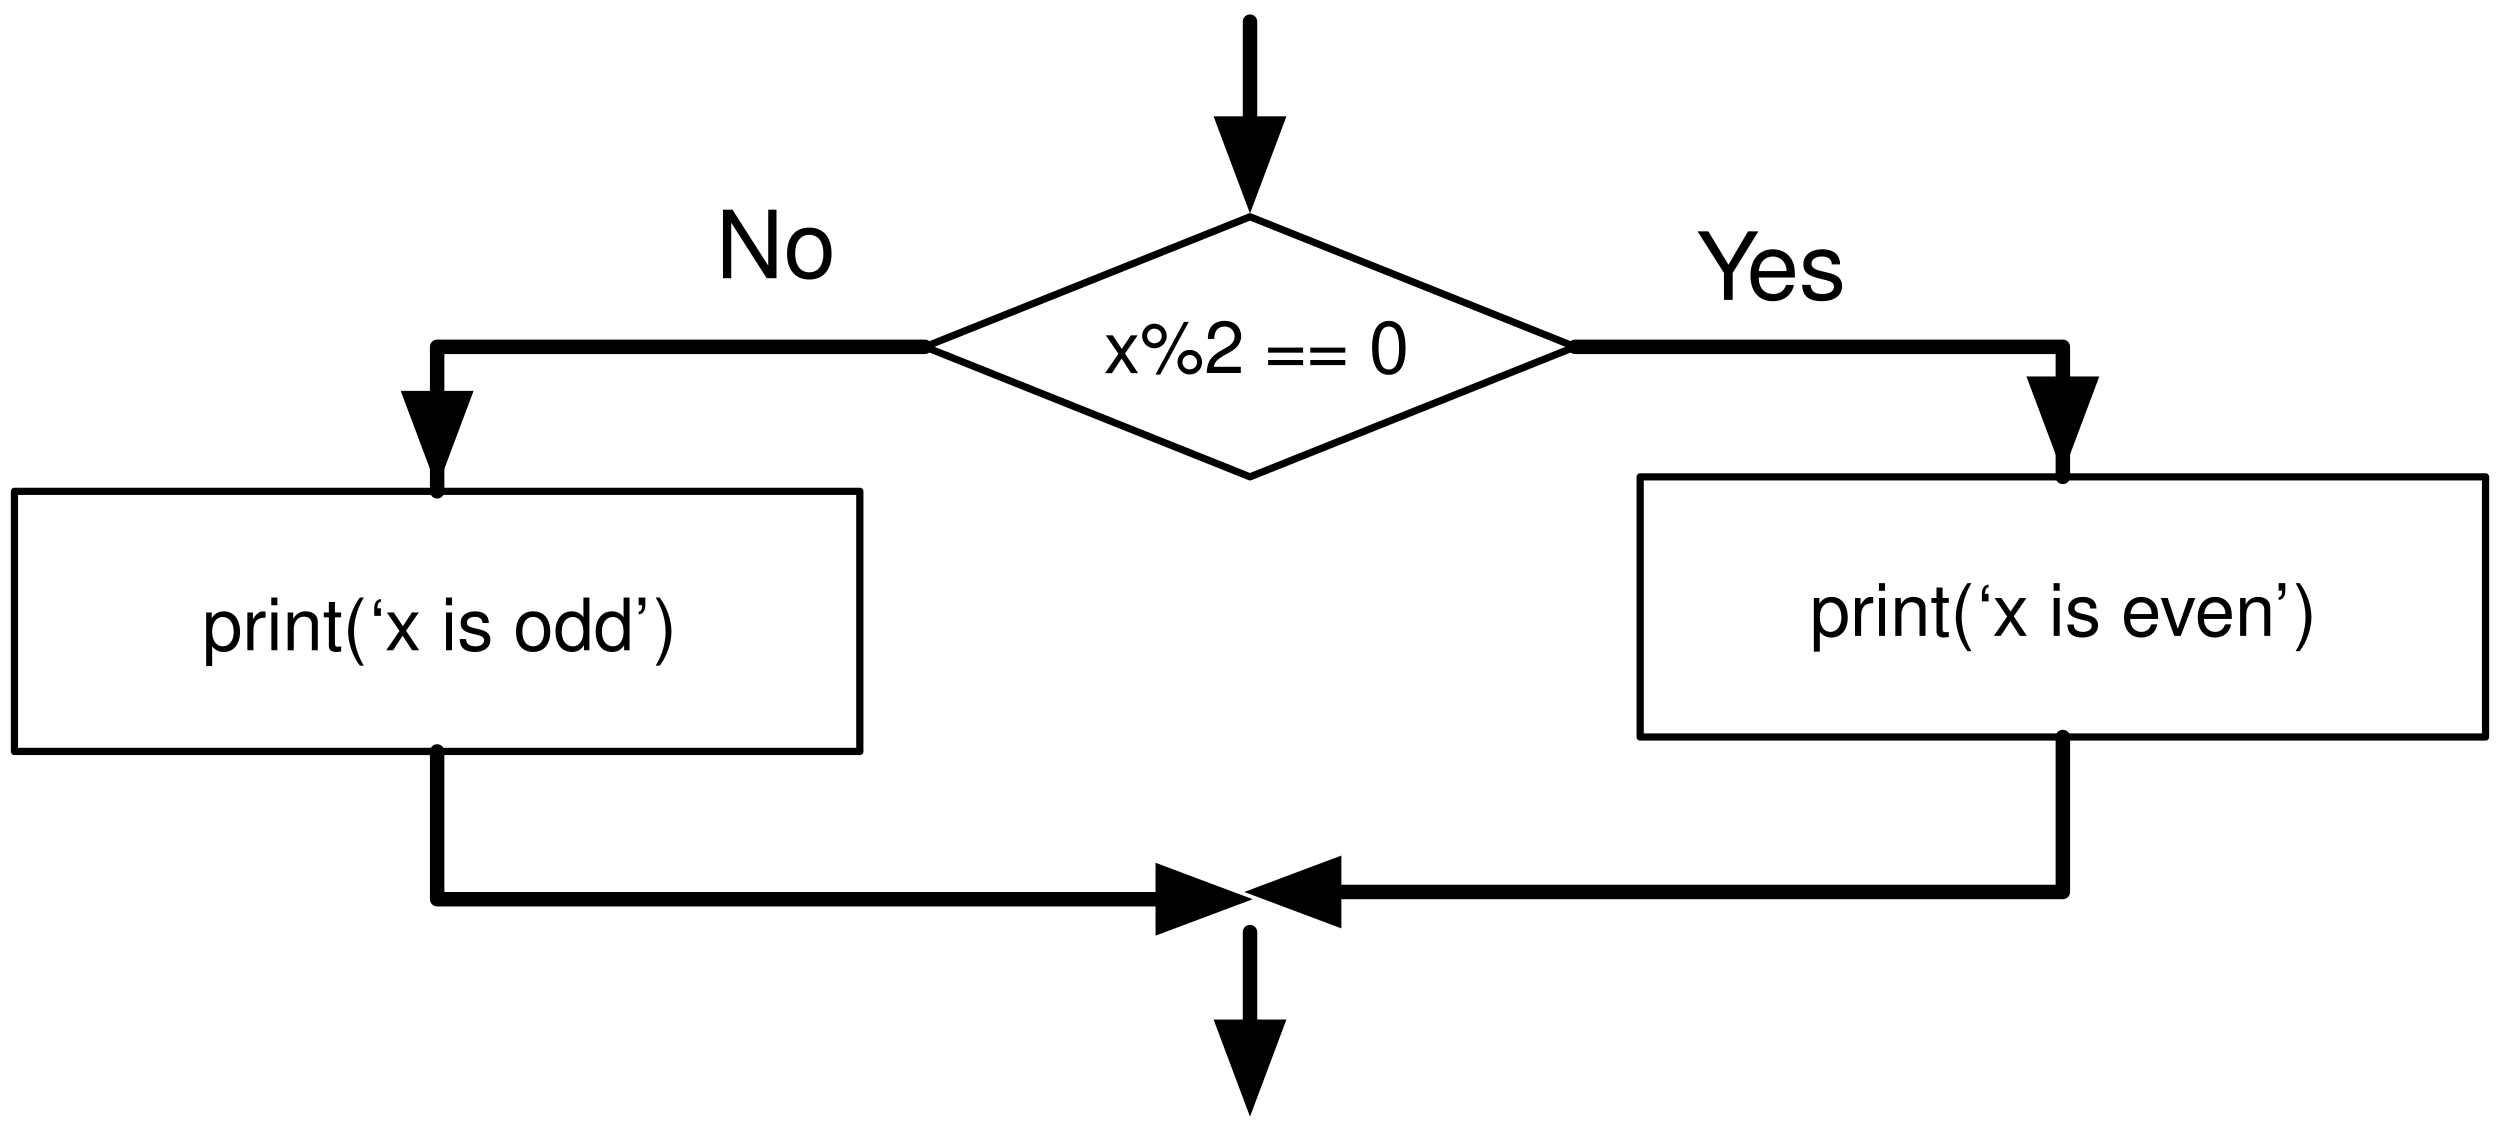
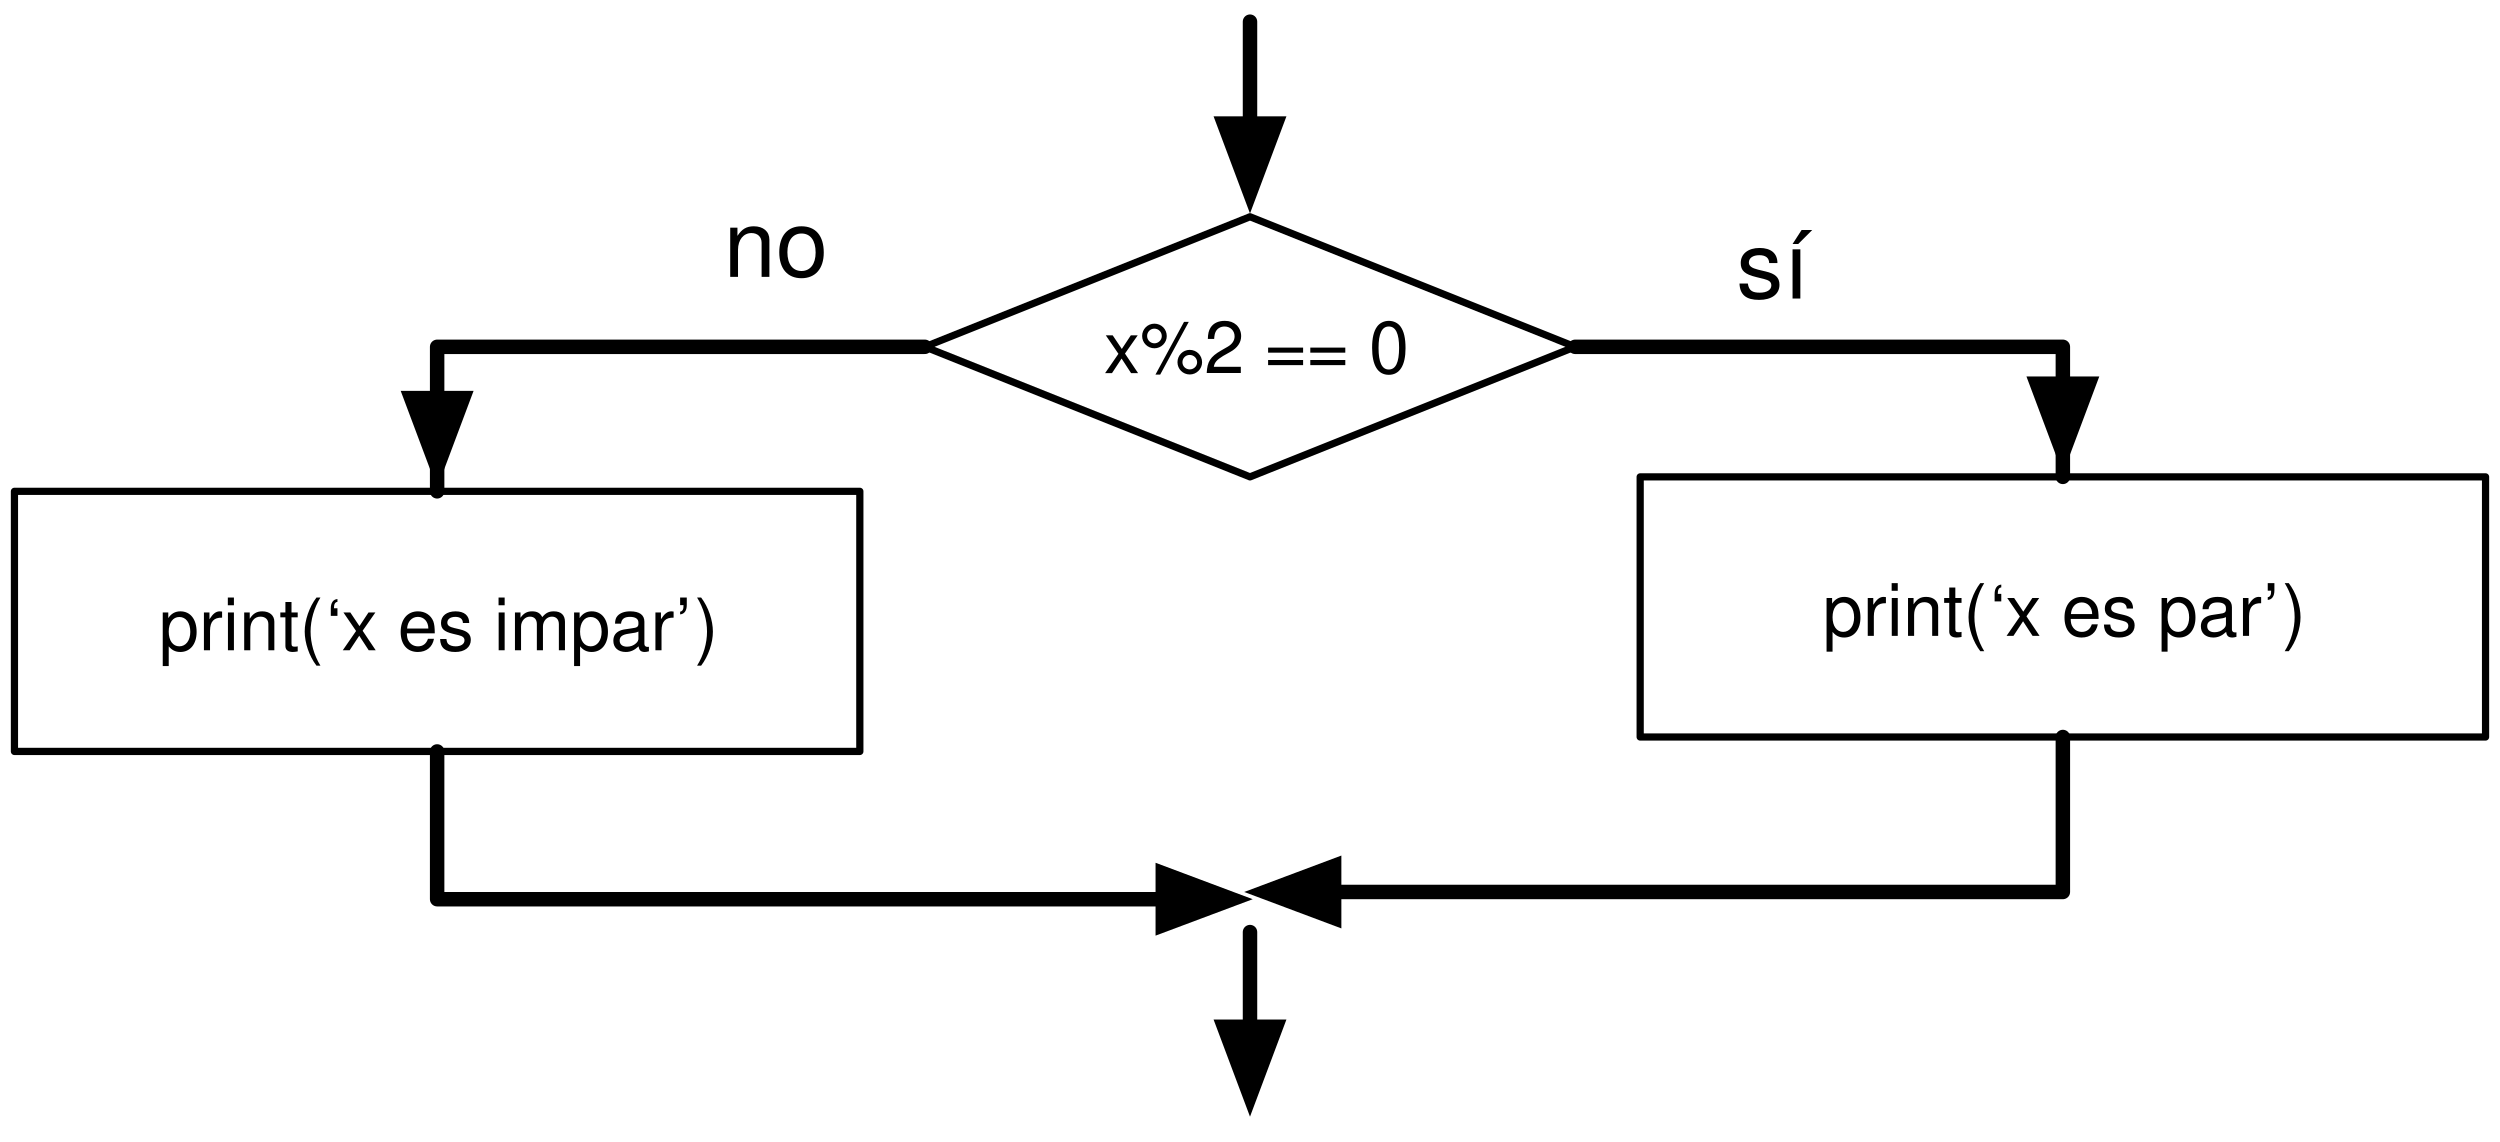
<svg xmlns="http://www.w3.org/2000/svg" xmlns:xlink="http://www.w3.org/1999/xlink" version="1.1" viewBox="16 6 346 158" width="346pt" height="158pt">
  <defs>
    <filter id="Shadow" filterUnits="userSpaceOnUse">
      <feGaussianBlur in="SourceAlpha" result="blur" stdDeviation="1.308" />
      <feOffset in="blur" result="offset" dx="0" dy="2" />
      <feFlood flood-color="black" flood-opacity=".5" result="flood" />
      <feComposite in="flood" in2="offset" operator="in" />
    </filter>
    <font-face font-family="Helvetica" font-size="10" units-per-em="1000" underline-position="-75.684" underline-thickness="49.316" slope="0" x-height="522.949" cap-height="717.285" ascent="770.02" descent="-229.98" font-weight="500">
      <font-face-src>
        <font-face-name name="Helvetica" />
      </font-face-src>
    </font-face>
    <marker orient="auto" overflow="visible" markerUnits="strokeWidth" id="FilledArrow_Marker" viewBox="-1 -3 7 6" markerWidth="7" markerHeight="6" color="black">
      <g>
        <path d="M 4.8 0 L 0 -1.8 L 0 1.8 Z" fill="currentColor" stroke="currentColor" stroke-width="1" />
      </g>
    </marker>
    <font-face font-family="Helvetica Neue" font-size="13" panose-1="2 0 5 3 0 0 0 2 0 4" units-per-em="1000" underline-position="-100" underline-thickness="50" slope="0" x-height="517" cap-height="714" ascent="951.996" descent="-212.997" font-weight="500">
      <font-face-src>
        <font-face-name name="HelveticaNeue" />
      </font-face-src>
    </font-face>
  </defs>
  <g stroke="none" stroke-opacity="1" stroke-dasharray="none" fill="none" fill-opacity="1">
-     <rect fill="white" width="471" height="613" />
+     <rect fill="white" width="432" height="564" />
    <g>
      <g>
        <xlink:use xlink:href="#id3_Graphic" filter="url(#Shadow)" />
        <xlink:use xlink:href="#id19_Graphic" filter="url(#Shadow)" />
        <xlink:use xlink:href="#id27_Graphic" filter="url(#Shadow)" />
      </g>
      <g id="id3_Graphic">
        <path d="M 189 36 L 234 54 L 189 72 L 144 54 Z" fill="white" />
        <path d="M 189 36 L 234 54 L 189 72 L 144 54 Z" stroke="black" stroke-linecap="round" stroke-linejoin="round" stroke-width="1" />
        <text transform="translate(161.15 47.64)" fill="black">
          <tspan font-family="Helvetica" font-size="10" font-weight="500" x="7.625" y="10" textLength="42.251">x%2 == 0</tspan>
        </text>
      </g>
      <g id="id19_Graphic">
        <rect x="243" y="72" width="117" height="36" fill="white" />
        <rect x="243" y="72" width="117" height="36" stroke="black" stroke-linecap="round" stroke-linejoin="round" stroke-width="1" />
        <text transform="translate(248 84)" fill="black">
-           <tspan font-family="Helvetica" font-size="10" font-weight="500" x="18.49" y="10" textLength="70.02">print(‘x is even’)</tspan>
+           <tspan font-family="Helvetica" font-size="10" font-weight="500" x="20.25" y="10" textLength="60.576">print(‘x es par</tspan>
+           <tspan font-family="Helvetica" font-size="10" font-weight="500" x="81.198" y="10" textLength="5.552">’)</tspan>
        </text>
      </g>
      <path d="M 234 54 L 249.9 54 L 301.5 54 L 301.5 72 L 301.5 56.1 L 301.5 59.1" marker-end="url(#FilledArrow_Marker)" stroke="black" stroke-linecap="round" stroke-linejoin="round" stroke-width="2" />
      <path d="M 189 9 L 189 14.55 L 189 20.1 L 189 23.1" marker-end="url(#FilledArrow_Marker)" stroke="black" stroke-linecap="round" stroke-linejoin="round" stroke-width="2" />
      <path d="M 189 135 L 189 148 L 189 148.1" marker-end="url(#FilledArrow_Marker)" stroke="black" stroke-linecap="round" stroke-linejoin="round" stroke-width="2" />
      <path d="M 301.5 108 L 301.5 123.9 L 301.5 129.45 L 245.25 129.45 L 200.645 129.45" marker-end="url(#FilledArrow_Marker)" stroke="black" stroke-linecap="round" stroke-linejoin="round" stroke-width="2" />
-       <text transform="translate(250.5 35.5)" fill="black">
-         <tspan font-family="Helvetica Neue" font-size="13" font-weight="500" x=".269" y="12" textLength="8.424">Y</tspan>
-         <tspan font-family="Helvetica Neue" font-size="13" font-weight="500" x="7.25" y="12" textLength="13.481">es</tspan>
+       <text transform="translate(256 35.318)" fill="black">
+         <tspan font-family="Helvetica Neue" font-size="13" font-weight="500" x=".307" y="12" textLength="9.386">sí</tspan>
      </text>
      <g id="id27_Graphic">
        <rect x="18" y="74" width="117" height="36" fill="white" />
        <rect x="18" y="74" width="117" height="36" stroke="black" stroke-linecap="round" stroke-linejoin="round" stroke-width="1" />
        <text transform="translate(23 86)" fill="black">
-           <tspan font-family="Helvetica" font-size="10" font-weight="500" x="20.99" y="10" textLength="65.02">print(‘x is odd’)</tspan>
+           <tspan font-family="Helvetica" font-size="10" font-weight="500" x="14.975" y="10" textLength="71.128">print(‘x es impar</tspan>
+           <tspan font-family="Helvetica" font-size="10" font-weight="500" x="86.474" y="10" textLength="5.552">’)</tspan>
        </text>
      </g>
      <path d="M 144 54 L 128.1 54 L 76.5 54 L 76.5 74 L 76.5 58.1 L 76.5 61.1" marker-end="url(#FilledArrow_Marker)" stroke="black" stroke-linecap="round" stroke-linejoin="round" stroke-width="2" />
      <path d="M 76.5 110 L 76.5 125.9 L 76.5 130.45 L 132.75 130.45 L 176.929 130.45" marker-end="url(#FilledArrow_Marker)" stroke="black" stroke-linecap="round" stroke-linejoin="round" stroke-width="2" />
-       <text transform="translate(115 32.5)" fill="black">
-         <tspan font-family="Helvetica Neue" font-size="13" font-weight="500" x=".076" y="12" textLength="16.848">No</tspan>
+       <text transform="translate(116 32.318)" fill="black">
+         <tspan font-family="Helvetica Neue" font-size="13" font-weight="500" x=".155" y="12" textLength="14.69">no</tspan>
      </text>
    </g>
  </g>
</svg>
